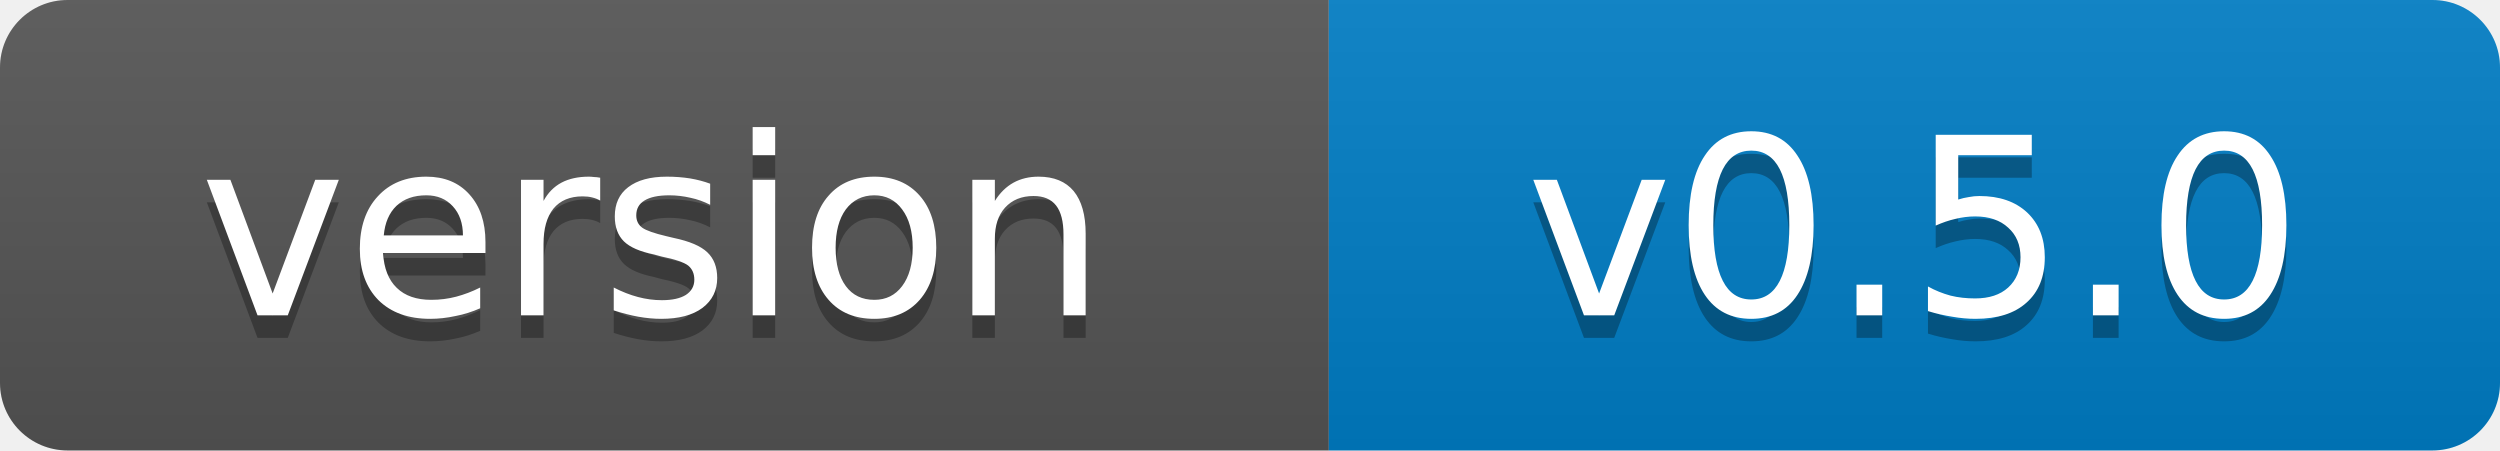
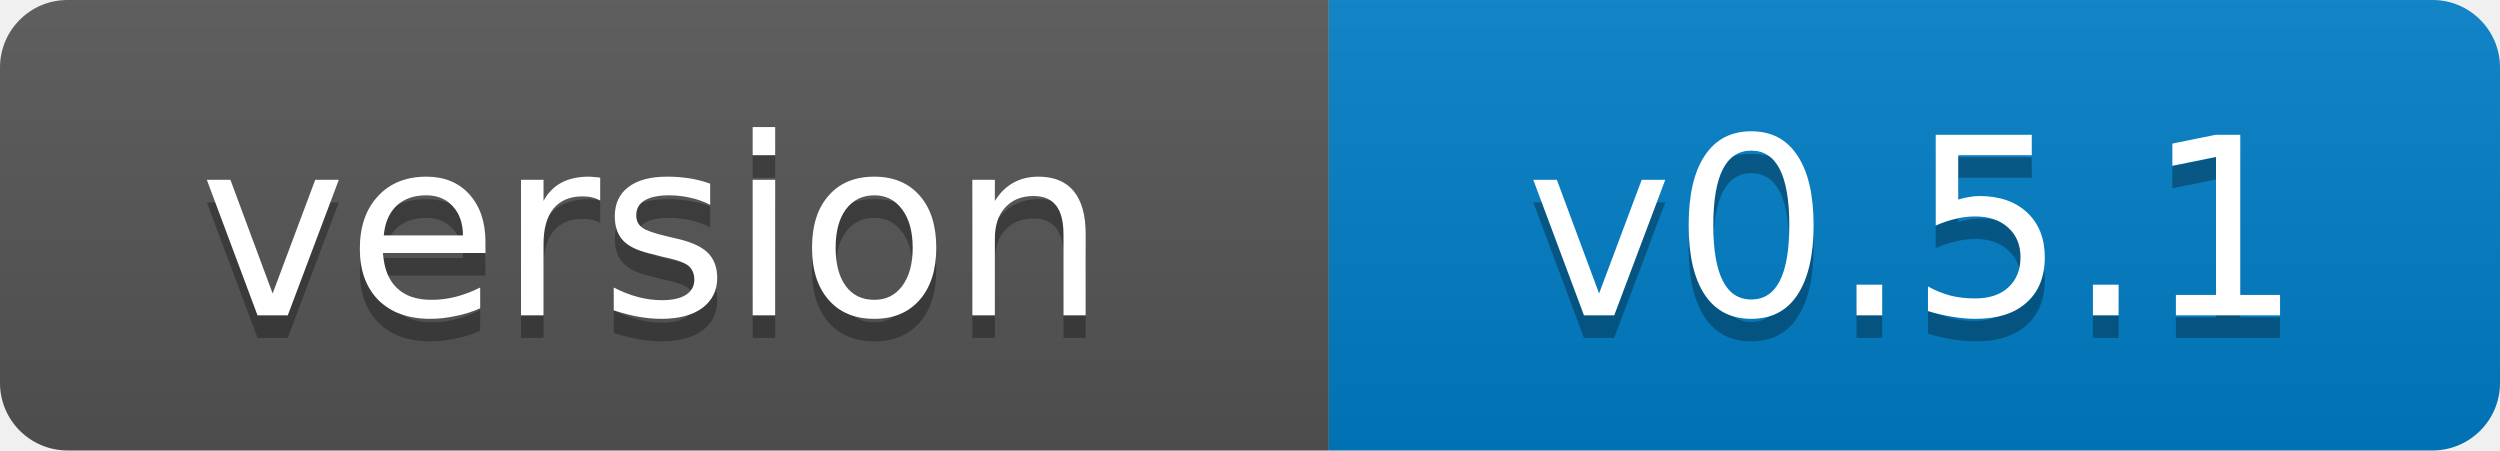
- <svg xmlns="http://www.w3.org/2000/svg" width="111" height="20" role="img" aria-label="version: v0.5.0">
+ <svg xmlns="http://www.w3.org/2000/svg" width="111" height="20" role="img" aria-label="version: v0.5.1">
  <linearGradient id="s" x2="0" y2="100%">
    <stop offset="0" stop-color="#bbb" stop-opacity=".1" />
    <stop offset="1" stop-opacity=".1" />
  </linearGradient>
  <clipPath id="r">
    <rect width="111" height="20" rx="3" fill="#fff" />
  </clipPath>
  <g clip-path="url(#r)">
    <rect width="59" height="20" fill="#555" />
    <rect x="59" width="52" height="20" fill="#007ec6" />
    <rect width="111" height="20" fill="url(#s)" />
  </g>
  <g fill="#fff" text-anchor="middle" font-family="Verdana,Geneva,DejaVu Sans,sans-serif" font-size="11">
    <text x="29" y="15" fill="#010101" fill-opacity=".3">version</text>
    <text x="29" y="14">version</text>
-     <text x="85" y="15" fill="#010101" fill-opacity=".3">v0.5.0</text>
-     <text x="85" y="14">v0.5.0</text>
+     <text x="85" y="15" fill="#010101" fill-opacity=".3">v0.5.1</text>
+     <text x="85" y="14">v0.5.1</text>
  </g>
</svg>
